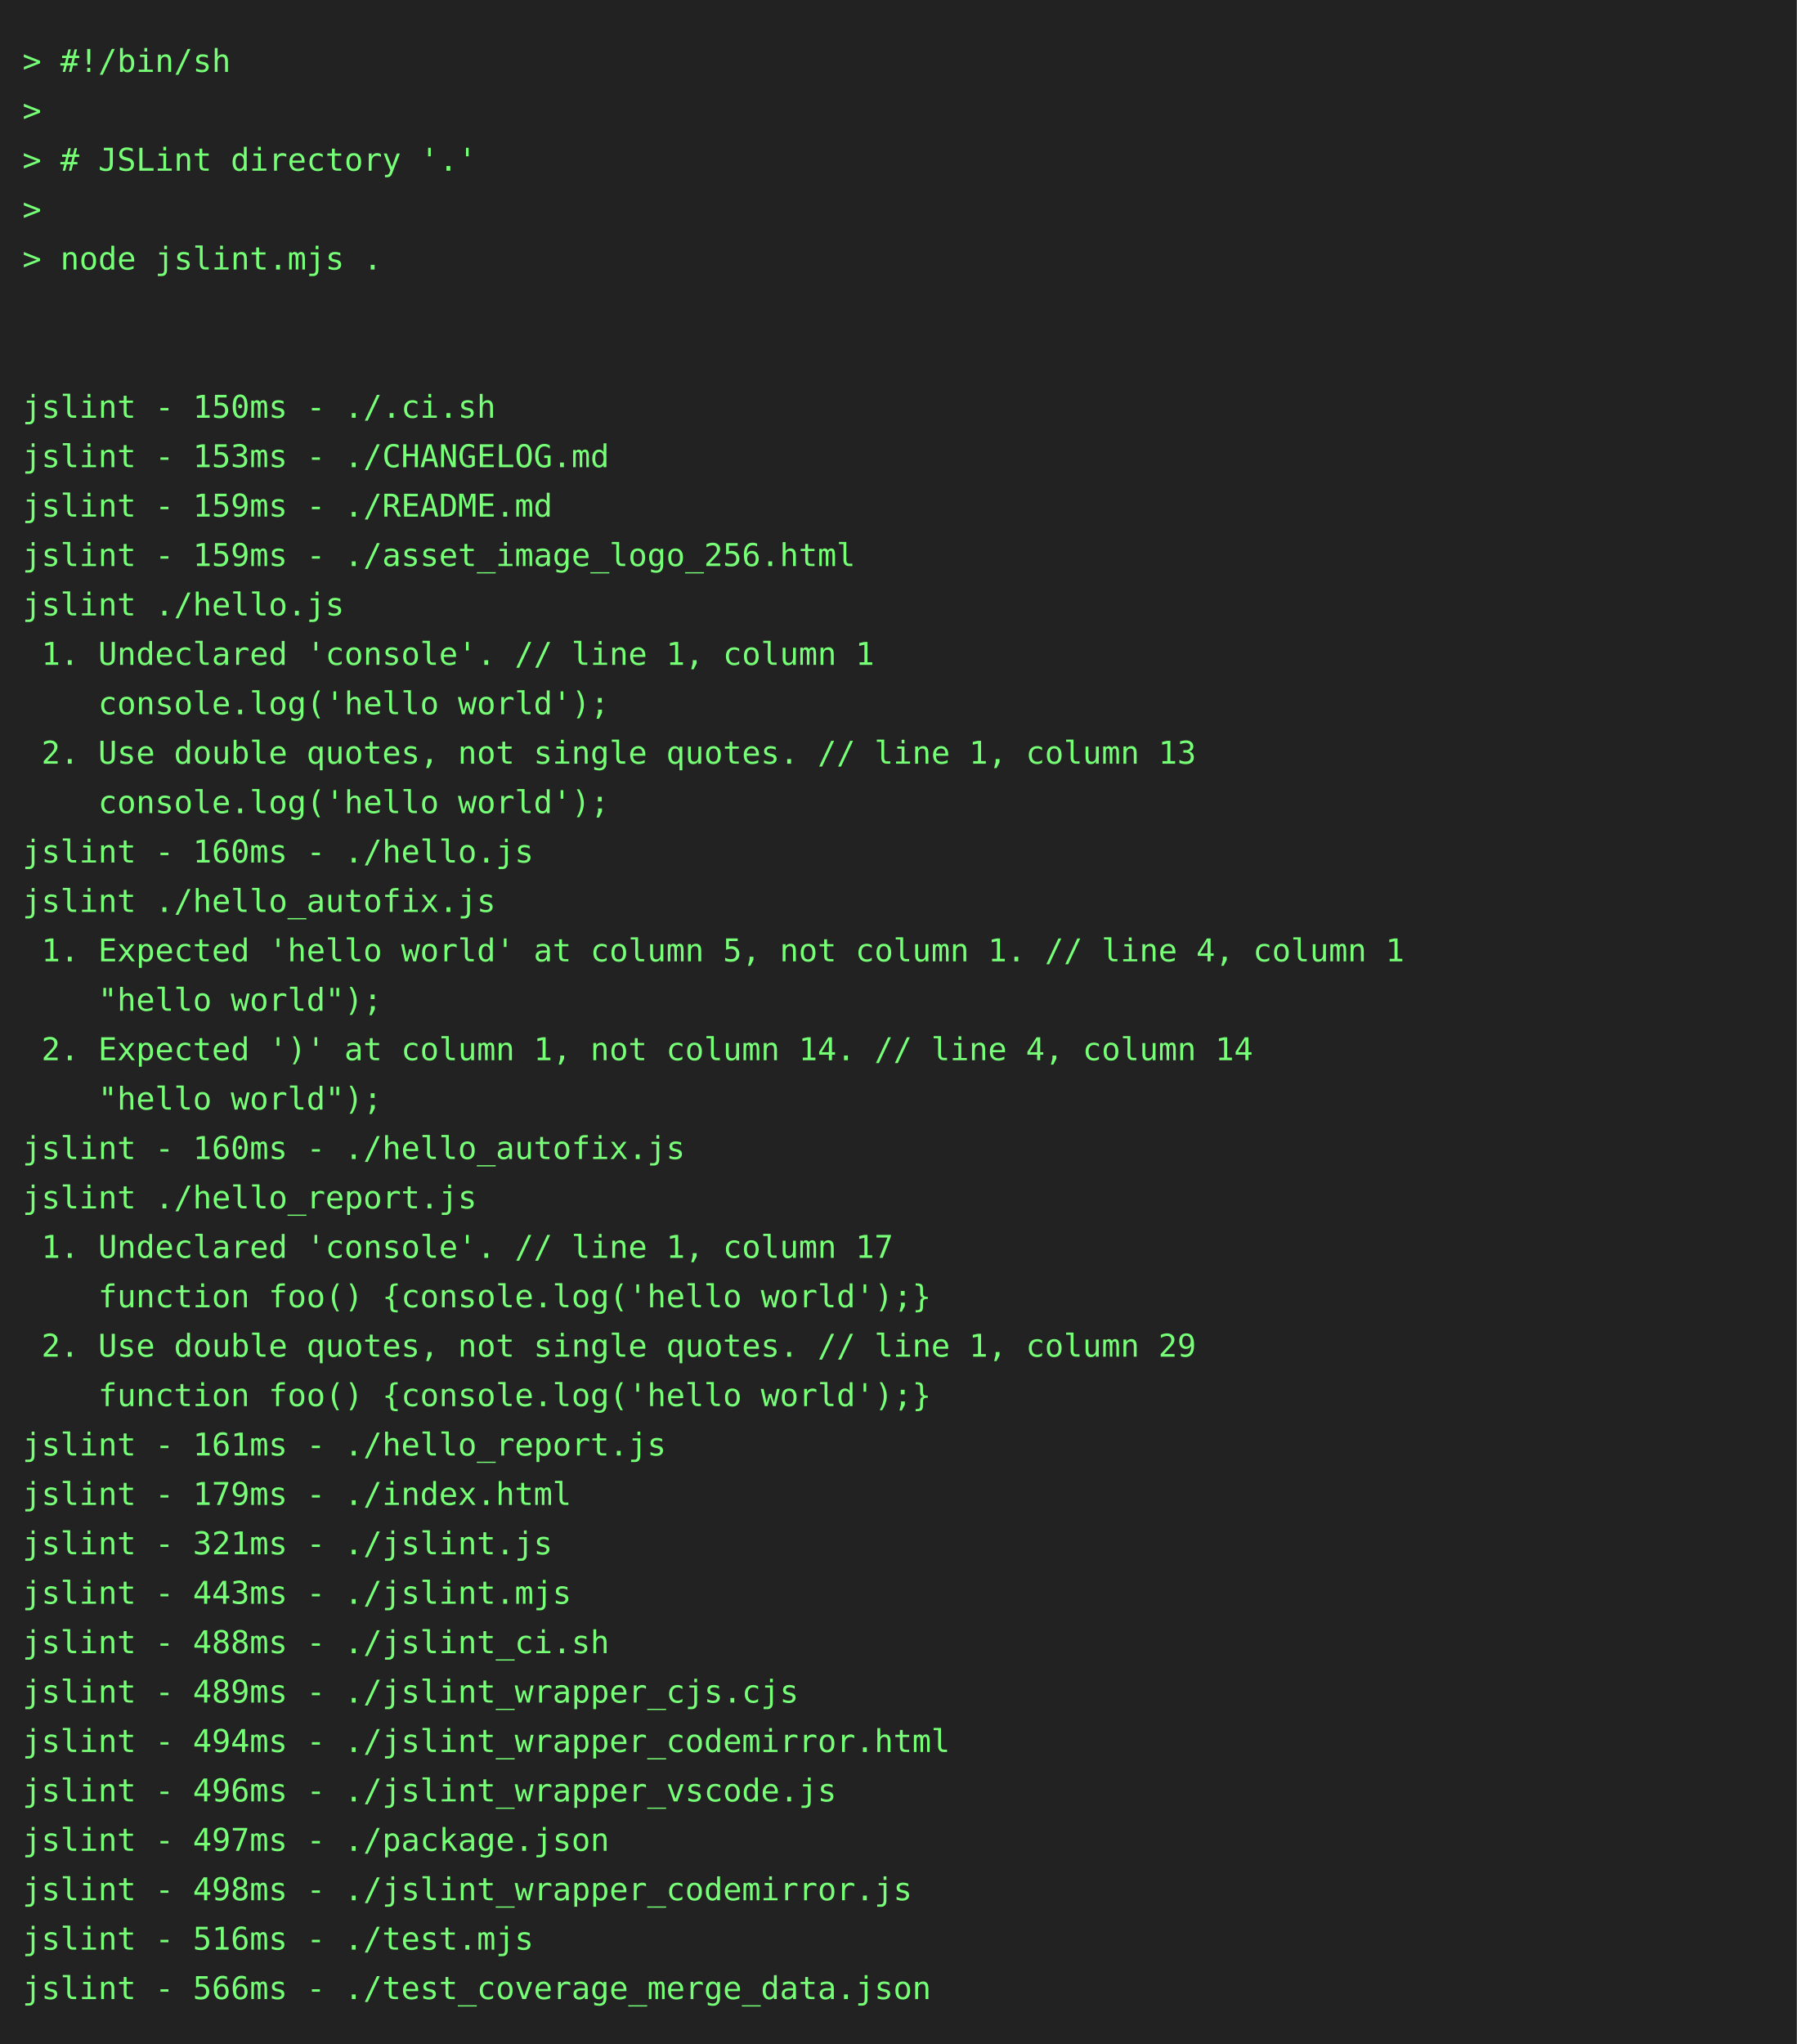
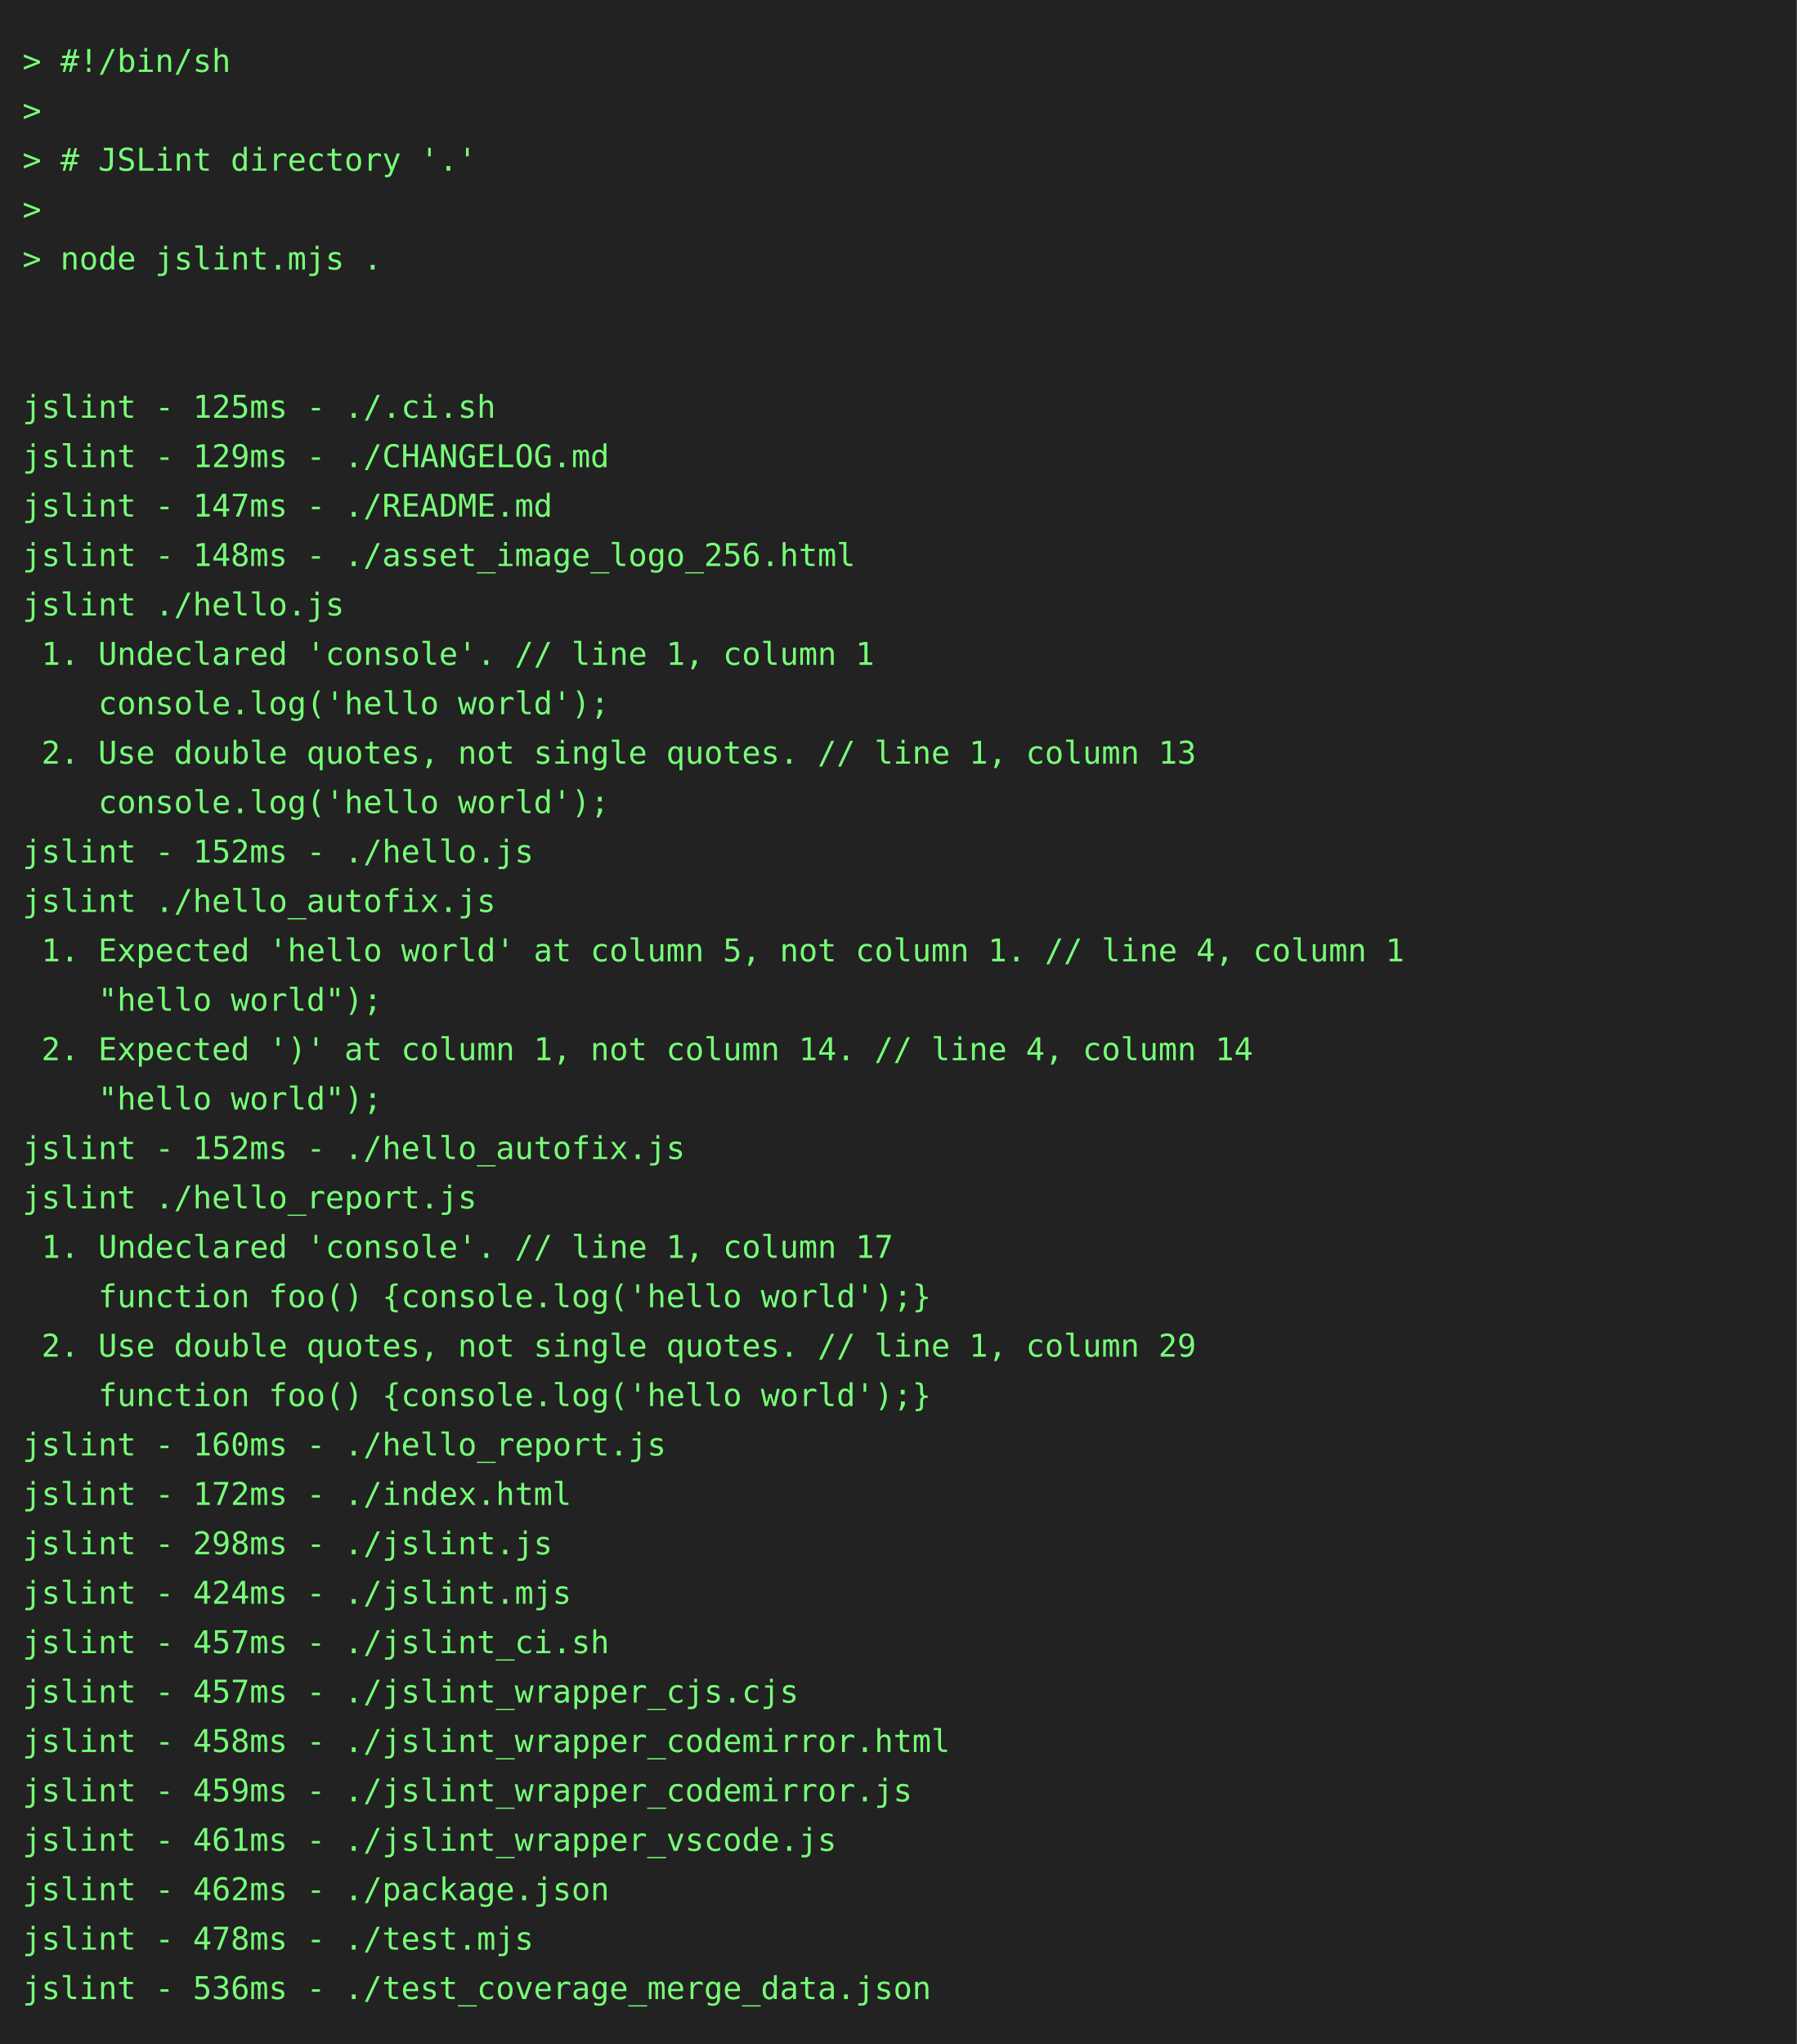
<svg xmlns="http://www.w3.org/2000/svg" height="910" width="800">
  <rect height="910" fill="#222" width="800" />
  <text fill="#7f7" font-family="consolas, menlo, monospace" font-size="14" xml:space="preserve">
    <tspan lengthAdjust="spacingAndGlyphs" textLength="768" x="10" y="32">&gt; #!/bin/sh                                                                                      </tspan>
    <tspan lengthAdjust="spacingAndGlyphs" textLength="768" x="10" y="54">&gt;                                                                                                </tspan>
    <tspan lengthAdjust="spacingAndGlyphs" textLength="768" x="10" y="76">&gt; # JSLint directory '.'                                                                         </tspan>
    <tspan lengthAdjust="spacingAndGlyphs" textLength="768" x="10" y="98">&gt;                                                                                                </tspan>
    <tspan lengthAdjust="spacingAndGlyphs" textLength="768" x="10" y="120">&gt; node jslint.mjs .                                                                              </tspan>
    <tspan lengthAdjust="spacingAndGlyphs" textLength="768" x="10" y="142">                                                                                                 </tspan>
    <tspan lengthAdjust="spacingAndGlyphs" textLength="768" x="10" y="164">                                                                                                 </tspan>
-     <tspan lengthAdjust="spacingAndGlyphs" textLength="768" x="10" y="186">jslint - 150ms - ./.ci.sh                                                                        </tspan>
-     <tspan lengthAdjust="spacingAndGlyphs" textLength="768" x="10" y="208">jslint - 153ms - ./CHANGELOG.md                                                                  </tspan>
-     <tspan lengthAdjust="spacingAndGlyphs" textLength="768" x="10" y="230">jslint - 159ms - ./README.md                                                                     </tspan>
-     <tspan lengthAdjust="spacingAndGlyphs" textLength="768" x="10" y="252">jslint - 159ms - ./asset_image_logo_256.html                                                     </tspan>
+     <tspan lengthAdjust="spacingAndGlyphs" textLength="768" x="10" y="186">jslint - 125ms - ./.ci.sh                                                                        </tspan>
+     <tspan lengthAdjust="spacingAndGlyphs" textLength="768" x="10" y="208">jslint - 129ms - ./CHANGELOG.md                                                                  </tspan>
+     <tspan lengthAdjust="spacingAndGlyphs" textLength="768" x="10" y="230">jslint - 147ms - ./README.md                                                                     </tspan>
+     <tspan lengthAdjust="spacingAndGlyphs" textLength="768" x="10" y="252">jslint - 148ms - ./asset_image_logo_256.html                                                     </tspan>
    <tspan lengthAdjust="spacingAndGlyphs" textLength="768" x="10" y="274">jslint ./hello.js                                                                                </tspan>
    <tspan lengthAdjust="spacingAndGlyphs" textLength="768" x="10" y="296"> 1. Undeclared 'console'. // line 1, column 1                                                    </tspan>
    <tspan lengthAdjust="spacingAndGlyphs" textLength="768" x="10" y="318">    console.log('hello world');                                                                  </tspan>
    <tspan lengthAdjust="spacingAndGlyphs" textLength="768" x="10" y="340"> 2. Use double quotes, not single quotes. // line 1, column 13                                   </tspan>
    <tspan lengthAdjust="spacingAndGlyphs" textLength="768" x="10" y="362">    console.log('hello world');                                                                  </tspan>
-     <tspan lengthAdjust="spacingAndGlyphs" textLength="768" x="10" y="384">jslint - 160ms - ./hello.js                                                                      </tspan>
+     <tspan lengthAdjust="spacingAndGlyphs" textLength="768" x="10" y="384">jslint - 152ms - ./hello.js                                                                      </tspan>
    <tspan lengthAdjust="spacingAndGlyphs" textLength="768" x="10" y="406">jslint ./hello_autofix.js                                                                        </tspan>
    <tspan lengthAdjust="spacingAndGlyphs" textLength="768" x="10" y="428"> 1. Expected 'hello world' at column 5, not column 1. // line 4, column 1                        </tspan>
    <tspan lengthAdjust="spacingAndGlyphs" textLength="768" x="10" y="450">    "hello world");                                                                              </tspan>
    <tspan lengthAdjust="spacingAndGlyphs" textLength="768" x="10" y="472"> 2. Expected ')' at column 1, not column 14. // line 4, column 14                                </tspan>
    <tspan lengthAdjust="spacingAndGlyphs" textLength="768" x="10" y="494">    "hello world");                                                                              </tspan>
-     <tspan lengthAdjust="spacingAndGlyphs" textLength="768" x="10" y="516">jslint - 160ms - ./hello_autofix.js                                                              </tspan>
+     <tspan lengthAdjust="spacingAndGlyphs" textLength="768" x="10" y="516">jslint - 152ms - ./hello_autofix.js                                                              </tspan>
    <tspan lengthAdjust="spacingAndGlyphs" textLength="768" x="10" y="538">jslint ./hello_report.js                                                                         </tspan>
    <tspan lengthAdjust="spacingAndGlyphs" textLength="768" x="10" y="560"> 1. Undeclared 'console'. // line 1, column 17                                                   </tspan>
    <tspan lengthAdjust="spacingAndGlyphs" textLength="768" x="10" y="582">    function foo() {console.log('hello world');}                                                 </tspan>
    <tspan lengthAdjust="spacingAndGlyphs" textLength="768" x="10" y="604"> 2. Use double quotes, not single quotes. // line 1, column 29                                   </tspan>
    <tspan lengthAdjust="spacingAndGlyphs" textLength="768" x="10" y="626">    function foo() {console.log('hello world');}                                                 </tspan>
-     <tspan lengthAdjust="spacingAndGlyphs" textLength="768" x="10" y="648">jslint - 161ms - ./hello_report.js                                                               </tspan>
-     <tspan lengthAdjust="spacingAndGlyphs" textLength="768" x="10" y="670">jslint - 179ms - ./index.html                                                                    </tspan>
-     <tspan lengthAdjust="spacingAndGlyphs" textLength="768" x="10" y="692">jslint - 321ms - ./jslint.js                                                                     </tspan>
-     <tspan lengthAdjust="spacingAndGlyphs" textLength="768" x="10" y="714">jslint - 443ms - ./jslint.mjs                                                                    </tspan>
-     <tspan lengthAdjust="spacingAndGlyphs" textLength="768" x="10" y="736">jslint - 488ms - ./jslint_ci.sh                                                                  </tspan>
-     <tspan lengthAdjust="spacingAndGlyphs" textLength="768" x="10" y="758">jslint - 489ms - ./jslint_wrapper_cjs.cjs                                                        </tspan>
-     <tspan lengthAdjust="spacingAndGlyphs" textLength="768" x="10" y="780">jslint - 494ms - ./jslint_wrapper_codemirror.html                                                </tspan>
-     <tspan lengthAdjust="spacingAndGlyphs" textLength="768" x="10" y="802">jslint - 496ms - ./jslint_wrapper_vscode.js                                                      </tspan>
-     <tspan lengthAdjust="spacingAndGlyphs" textLength="768" x="10" y="824">jslint - 497ms - ./package.json                                                                  </tspan>
-     <tspan lengthAdjust="spacingAndGlyphs" textLength="768" x="10" y="846">jslint - 498ms - ./jslint_wrapper_codemirror.js                                                  </tspan>
-     <tspan lengthAdjust="spacingAndGlyphs" textLength="768" x="10" y="868">jslint - 516ms - ./test.mjs                                                                      </tspan>
-     <tspan lengthAdjust="spacingAndGlyphs" textLength="768" x="10" y="890">jslint - 566ms - ./test_coverage_merge_data.json                                                 </tspan>
+     <tspan lengthAdjust="spacingAndGlyphs" textLength="768" x="10" y="648">jslint - 160ms - ./hello_report.js                                                               </tspan>
+     <tspan lengthAdjust="spacingAndGlyphs" textLength="768" x="10" y="670">jslint - 172ms - ./index.html                                                                    </tspan>
+     <tspan lengthAdjust="spacingAndGlyphs" textLength="768" x="10" y="692">jslint - 298ms - ./jslint.js                                                                     </tspan>
+     <tspan lengthAdjust="spacingAndGlyphs" textLength="768" x="10" y="714">jslint - 424ms - ./jslint.mjs                                                                    </tspan>
+     <tspan lengthAdjust="spacingAndGlyphs" textLength="768" x="10" y="736">jslint - 457ms - ./jslint_ci.sh                                                                  </tspan>
+     <tspan lengthAdjust="spacingAndGlyphs" textLength="768" x="10" y="758">jslint - 457ms - ./jslint_wrapper_cjs.cjs                                                        </tspan>
+     <tspan lengthAdjust="spacingAndGlyphs" textLength="768" x="10" y="780">jslint - 458ms - ./jslint_wrapper_codemirror.html                                                </tspan>
+     <tspan lengthAdjust="spacingAndGlyphs" textLength="768" x="10" y="802">jslint - 459ms - ./jslint_wrapper_codemirror.js                                                  </tspan>
+     <tspan lengthAdjust="spacingAndGlyphs" textLength="768" x="10" y="824">jslint - 461ms - ./jslint_wrapper_vscode.js                                                      </tspan>
+     <tspan lengthAdjust="spacingAndGlyphs" textLength="768" x="10" y="846">jslint - 462ms - ./package.json                                                                  </tspan>
+     <tspan lengthAdjust="spacingAndGlyphs" textLength="768" x="10" y="868">jslint - 478ms - ./test.mjs                                                                      </tspan>
+     <tspan lengthAdjust="spacingAndGlyphs" textLength="768" x="10" y="890">jslint - 536ms - ./test_coverage_merge_data.json                                                 </tspan>
  </text>
</svg>
